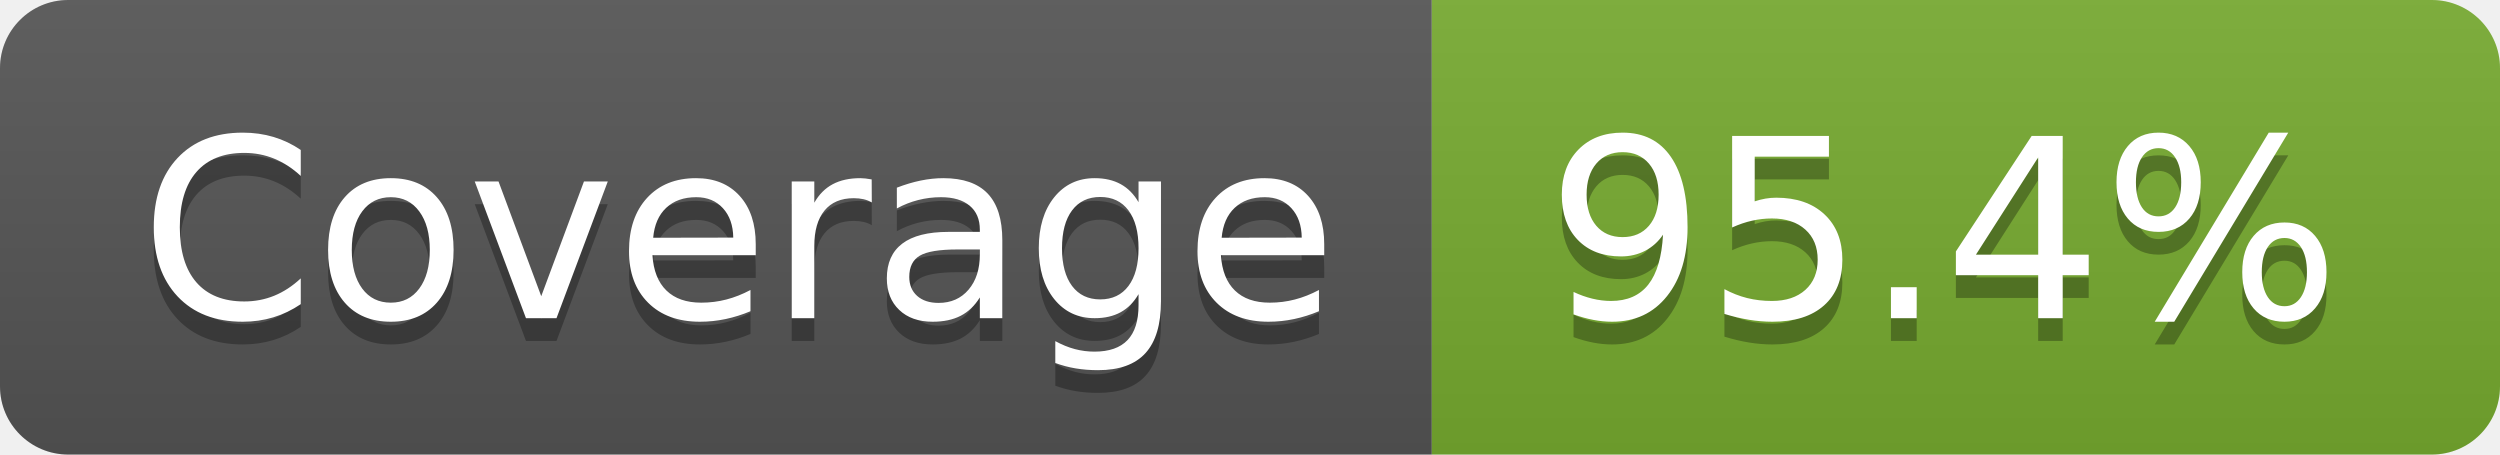
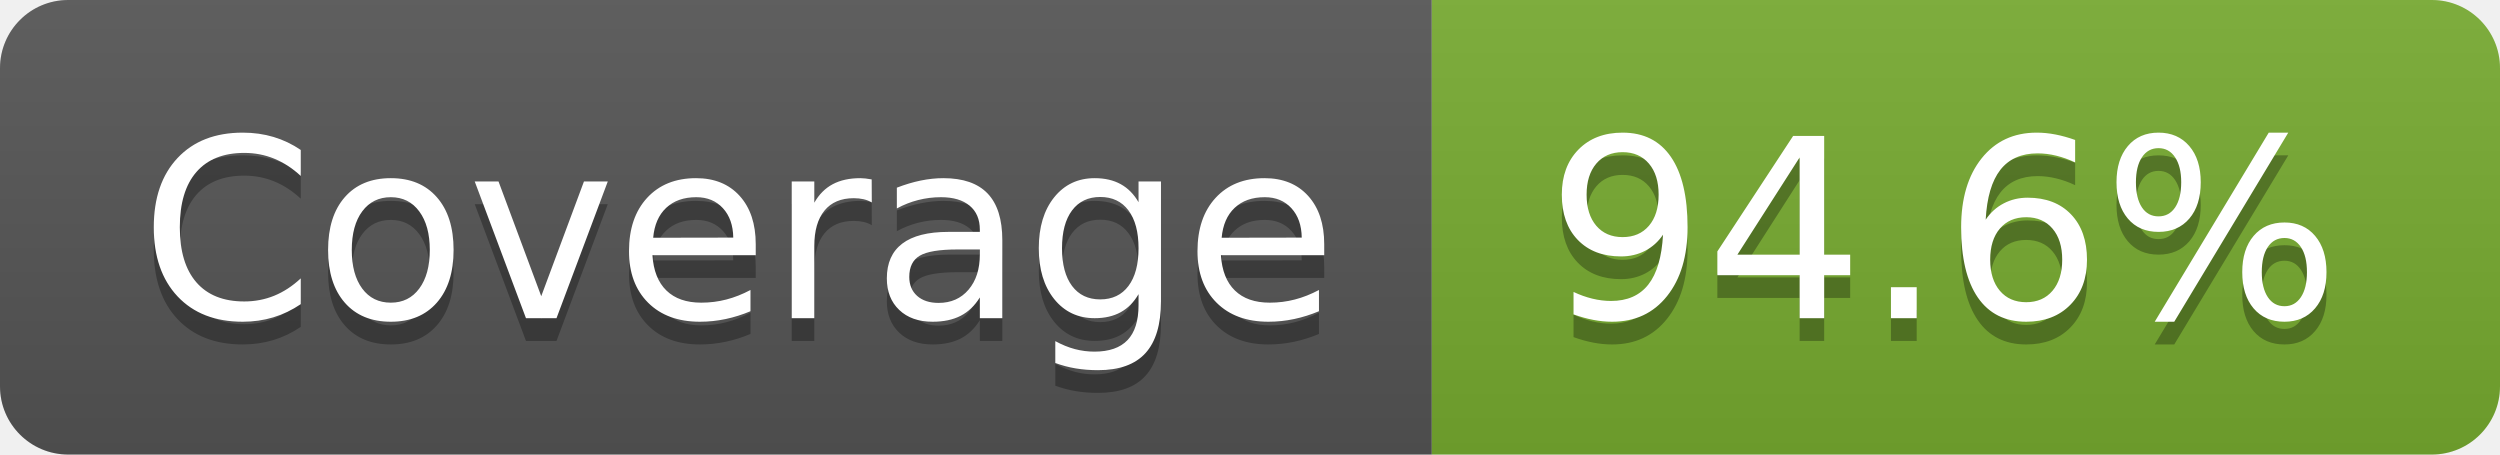
- <svg xmlns="http://www.w3.org/2000/svg" width="110" height="20" role="img" aria-label="Coverage: 95.4%">
+ <svg xmlns="http://www.w3.org/2000/svg" width="110" height="20" role="img" aria-label="Coverage: 94.6%">
  <linearGradient id="s" x2="0" y2="100%">
    <stop offset="0" stop-color="#bbb" stop-opacity=".1" />
    <stop offset="1" stop-opacity=".1" />
  </linearGradient>
  <clipPath id="r">
    <rect width="110" height="20" rx="3" fill="#fff" />
  </clipPath>
  <g clip-path="url(#r)">
    <rect width="63" height="20" fill="#555" />
    <rect x="63" width="47" height="20" fill="#77ac30" />
    <rect width="110" height="20" fill="url(#s)" />
  </g>
  <g fill="#fff" text-anchor="middle" font-family="Verdana,Geneva,DejaVu Sans,sans-serif" text-rendering="geometricPrecision" font-size="110">
    <text aria-hidden="true" x="325" y="150" fill="#010101" fill-opacity=".3" transform="scale(.1)" textLength="530">Coverage</text>
    <text x="325" y="140" transform="scale(.1)" fill="#fff" textLength="530">Coverage</text>
-     <text aria-hidden="true" x="855" y="150" fill="#010101" fill-opacity=".3" transform="scale(.1)" textLength="370">95.4%</text>
-     <text x="855" y="140" transform="scale(.1)" fill="#fff" textLength="370">95.4%</text>
+     <text aria-hidden="true" x="855" y="150" fill="#010101" fill-opacity=".3" transform="scale(.1)" textLength="370">94.6%</text>
+     <text x="855" y="140" transform="scale(.1)" fill="#fff" textLength="370">94.6%</text>
  </g>
</svg>
